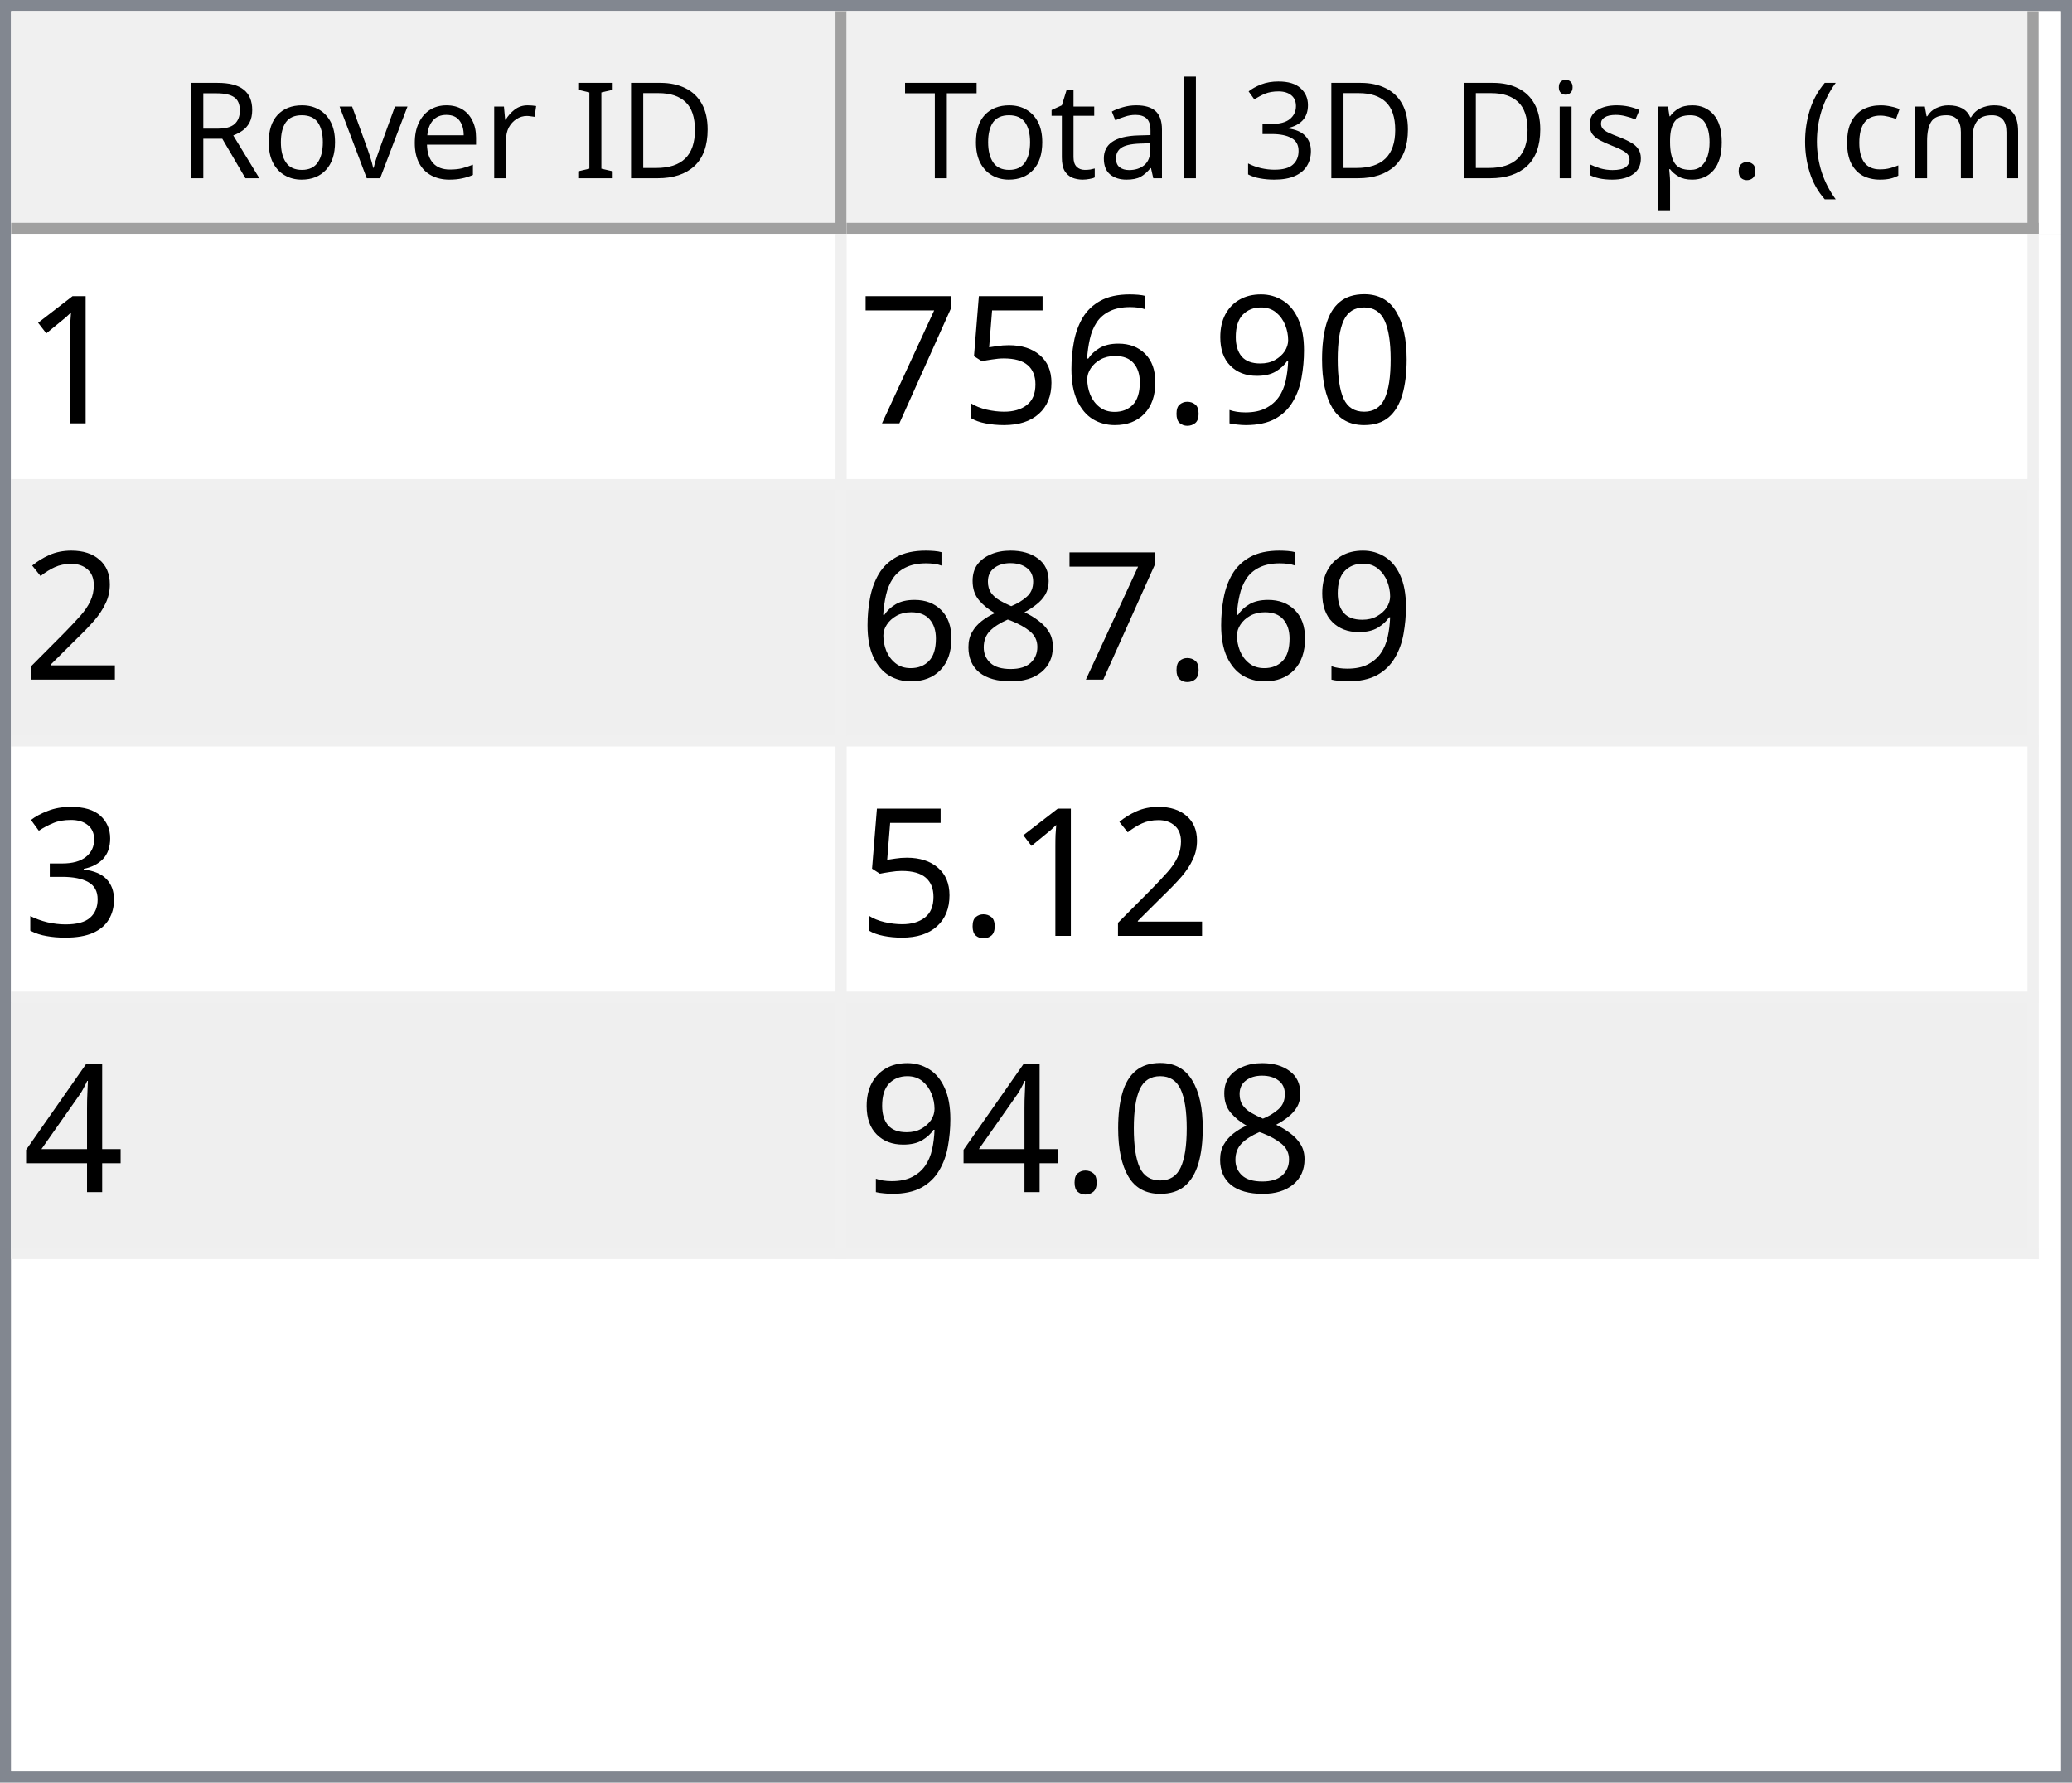
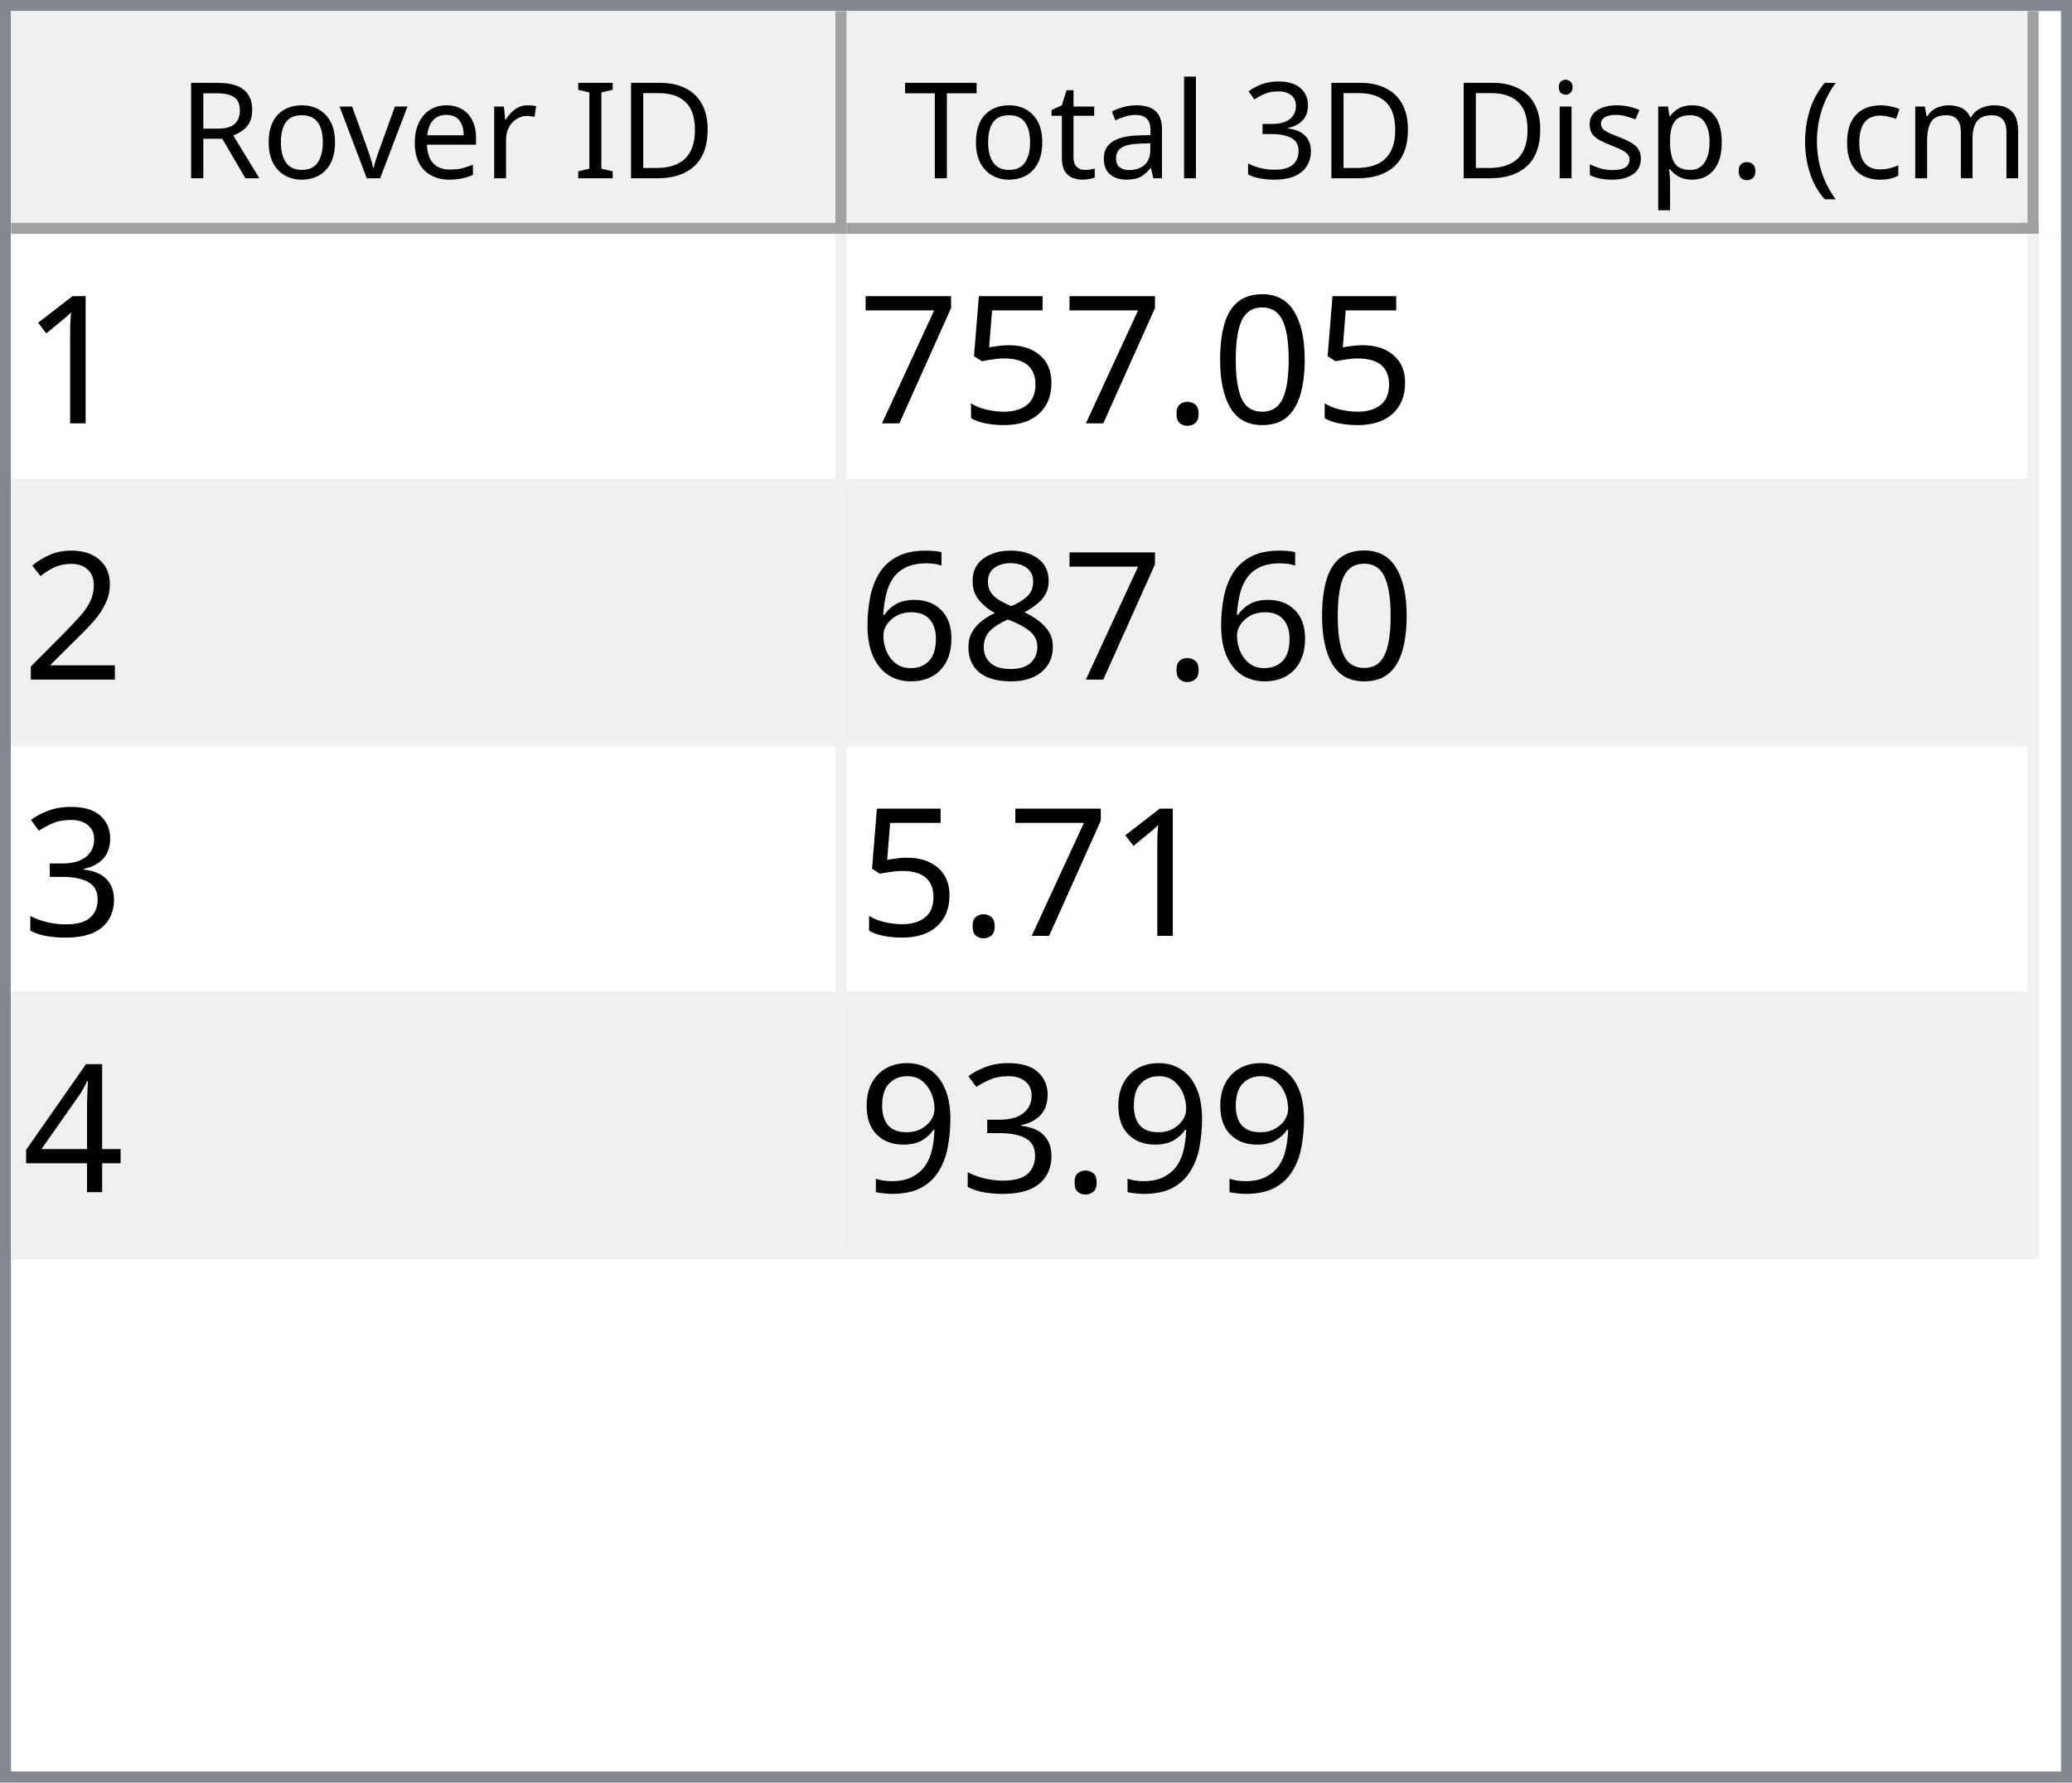
<svg xmlns="http://www.w3.org/2000/svg" style="fill-opacity:1; color-rendering:auto; color-interpolation:auto; text-rendering:auto; stroke:black; stroke-linecap:square; stroke-miterlimit:10; shape-rendering:auto; stroke-opacity:1; fill:black; stroke-dasharray:none; font-weight:normal; stroke-width:1; font-family:'Dialog'; font-style:normal; stroke-linejoin:miter; font-size:12px; stroke-dashoffset:0; image-rendering:auto;" width="186" height="160">
  <defs id="genericDefs" />
  <g>
    <defs id="defs1">
      <clipPath clipPathUnits="userSpaceOnUse" id="clipPath1">
        <path d="M0 0 L186 0 L186 160 L0 160 L0 0 Z" />
      </clipPath>
      <clipPath clipPathUnits="userSpaceOnUse" id="clipPath2">
        <path d="M0 0 L0 160 L186 160 L186 0 Z" />
      </clipPath>
      <clipPath clipPathUnits="userSpaceOnUse" id="clipPath3">
        <path d="M0 0 L0 20 L184 20 L184 0 Z" />
      </clipPath>
      <clipPath clipPathUnits="userSpaceOnUse" id="clipPath4">
        <path d="M0 0 L0 20 L75 20 L75 0 Z" />
      </clipPath>
      <clipPath clipPathUnits="userSpaceOnUse" id="clipPath5">
        <path d="M1 1 L1 19 L74 19 L74 1 Z" />
      </clipPath>
      <clipPath clipPathUnits="userSpaceOnUse" id="clipPath6">
        <path d="M0 0 L0 18 L73 18 L73 0 Z" />
      </clipPath>
      <clipPath clipPathUnits="userSpaceOnUse" id="clipPath7">
        <path d="M-0.5 -0.5 L-0.5 19.5 L74.5 19.5 L74.5 -0.5 Z" />
      </clipPath>
      <clipPath clipPathUnits="userSpaceOnUse" id="clipPath8">
        <path d="M0 0 L0 20 L107 20 L107 0 Z" />
      </clipPath>
      <clipPath clipPathUnits="userSpaceOnUse" id="clipPath9">
        <path d="M1 1 L1 19 L106 19 L106 1 Z" />
      </clipPath>
      <clipPath clipPathUnits="userSpaceOnUse" id="clipPath10">
        <path d="M0 0 L0 18 L105 18 L105 0 Z" />
      </clipPath>
      <clipPath clipPathUnits="userSpaceOnUse" id="clipPath11">
        <path d="M-0.5 -0.5 L-0.5 19.5 L106.5 19.5 L106.5 -0.5 Z" />
      </clipPath>
      <clipPath clipPathUnits="userSpaceOnUse" id="clipPath12">
        <path d="M0 0 L0 138 L184 138 L184 0 Z" />
      </clipPath>
      <clipPath clipPathUnits="userSpaceOnUse" id="clipPath13">
        <path d="M0 0 L0 92 L182 92 L182 0 Z" />
      </clipPath>
      <clipPath clipPathUnits="userSpaceOnUse" id="clipPath14">
        <path d="M-0.5 -0.5 L-0.5 91.5 L181.5 91.5 L181.5 -0.5 Z" />
      </clipPath>
      <clipPath clipPathUnits="userSpaceOnUse" id="clipPath15">
        <path d="M0 0 L0 22 L74 22 L74 0 Z" />
      </clipPath>
      <clipPath clipPathUnits="userSpaceOnUse" id="clipPath16">
        <path d="M0 0 L0 22 L106 22 L106 0 Z" />
      </clipPath>
      <font horiz-adv-x="64.551" id="font1">
        <font-face ascent="107.91" descent="25.098" units-per-em="100" style="font-style:normal; font-family:Segoe UI; font-weight:normal;" />
        <missing-glyph horiz-adv-x="64.551" d="M8.109 0 L8.109 68.266 L56.453 68.266 L56.453 0 L8.109 0 ZM15.328 7.234 L49.219 7.234 L49.219 61.031 L15.328 61.031 L15.328 7.234 Z" />
        <glyph unicode="D" horiz-adv-x="70.117" d="M9.188 0 L9.188 70.016 L28.516 70.016 Q65.531 70.016 65.531 35.891 Q65.531 19.672 55.25 9.836 Q44.969 0 27.734 0 L9.188 0 ZM17.391 62.594 L17.391 7.422 L27.828 7.422 Q41.609 7.422 49.273 14.797 Q56.938 22.172 56.938 35.688 Q56.938 62.594 28.328 62.594 L17.391 62.594 Z" />
        <glyph unicode="I" horiz-adv-x="26.611" d="M17.391 0 L9.188 0 L9.188 70.016 L17.391 70.016 L17.391 0 Z" />
        <glyph unicode=" " horiz-adv-x="27.393" d="" />
        <glyph unicode="r" horiz-adv-x="34.766" d="M34.188 41.891 Q32.078 43.5 28.125 43.5 Q23 43.5 19.555 38.672 Q16.109 33.844 16.109 25.484 L16.109 0 L8.109 0 L8.109 50 L16.109 50 L16.109 39.703 L16.312 39.703 Q18.016 44.969 21.531 47.922 Q25.047 50.875 29.391 50.875 Q32.516 50.875 34.188 50.203 L34.188 41.891 Z" />
        <glyph unicode="e" horiz-adv-x="52.295" d="M48.297 23 L12.984 23 Q13.188 14.656 17.484 10.109 Q21.781 5.562 29.297 5.562 Q37.75 5.562 44.828 11.141 L44.828 3.609 Q38.234 -1.172 27.391 -1.172 Q16.797 -1.172 10.742 5.641 Q4.688 12.453 4.688 24.812 Q4.688 36.469 11.305 43.82 Q17.922 51.172 27.734 51.172 Q37.547 51.172 42.922 44.828 Q48.297 38.484 48.297 27.203 L48.297 23 ZM40.094 29.781 Q40.047 36.719 36.75 40.578 Q33.453 44.438 27.594 44.438 Q21.922 44.438 17.969 40.383 Q14.016 36.328 13.094 29.781 L40.094 29.781 Z" />
        <glyph unicode="v" horiz-adv-x="47.9" d="M47.406 50 L27.484 0 L19.625 0 L0.688 50 L9.469 50 L22.172 13.672 Q23.578 9.672 23.922 6.688 L24.125 6.688 Q24.609 10.453 25.688 13.484 L38.969 50 L47.406 50 Z" />
        <glyph unicode="o" horiz-adv-x="58.594" d="M29 -1.172 Q17.922 -1.172 11.305 5.836 Q4.688 12.844 4.688 24.422 Q4.688 37.016 11.57 44.094 Q18.453 51.172 30.172 51.172 Q41.359 51.172 47.633 44.289 Q53.906 37.406 53.906 25.203 Q53.906 13.234 47.141 6.031 Q40.375 -1.172 29 -1.172 ZM29.594 44.438 Q21.875 44.438 17.383 39.188 Q12.891 33.938 12.891 24.703 Q12.891 15.828 17.43 10.695 Q21.969 5.562 29.594 5.562 Q37.359 5.562 41.531 10.594 Q45.703 15.625 45.703 24.906 Q45.703 34.281 41.531 39.359 Q37.359 44.438 29.594 44.438 Z" />
        <glyph unicode="R" horiz-adv-x="59.814" d="M59.375 0 L49.609 0 L37.891 19.625 Q36.281 22.359 34.766 24.289 Q33.25 26.219 31.664 27.438 Q30.078 28.656 28.25 29.219 Q26.422 29.781 24.125 29.781 L17.391 29.781 L17.391 0 L9.188 0 L9.188 70.016 L30.078 70.016 Q34.672 70.016 38.555 68.867 Q42.438 67.719 45.289 65.375 Q48.141 63.031 49.758 59.547 Q51.375 56.062 51.375 51.375 Q51.375 47.703 50.273 44.656 Q49.172 41.609 47.148 39.211 Q45.125 36.812 42.266 35.133 Q39.406 33.453 35.844 32.516 L35.844 32.328 Q37.594 31.547 38.891 30.547 Q40.188 29.547 41.359 28.18 Q42.531 26.812 43.68 25.078 Q44.828 23.344 46.234 21.047 L59.375 0 ZM17.391 62.594 L17.391 37.203 L28.516 37.203 Q31.594 37.203 34.203 38.133 Q36.812 39.062 38.719 40.797 Q40.625 42.531 41.703 45.047 Q42.781 47.562 42.781 50.688 Q42.781 56.297 39.141 59.445 Q35.5 62.594 28.609 62.594 L17.391 62.594 Z" />
        <glyph unicode=")" horiz-adv-x="30.176" d="M8.297 -15.922 L1.172 -15.922 Q16.406 2.344 16.406 26.812 Q16.406 51.469 1.078 70.016 L8.297 70.016 Q23.531 52.156 23.531 26.703 Q23.531 1.375 8.297 -15.922 Z" />
        <glyph unicode="m" horiz-adv-x="86.133" d="M79.109 0 L71.094 0 L71.094 28.719 Q71.094 37.016 68.531 40.727 Q65.969 44.438 59.906 44.438 Q54.781 44.438 51.195 39.75 Q47.609 35.062 47.609 28.516 L47.609 0 L39.594 0 L39.594 29.688 Q39.594 44.438 28.219 44.438 Q22.953 44.438 19.531 40.016 Q16.109 35.594 16.109 28.516 L16.109 0 L8.109 0 L8.109 50 L16.109 50 L16.109 42.094 L16.312 42.094 Q21.625 51.172 31.844 51.172 Q36.969 51.172 40.773 48.312 Q44.578 45.453 46 40.828 Q51.562 51.172 62.594 51.172 Q79.109 51.172 79.109 30.812 L79.109 0 Z" />
        <glyph unicode="c" horiz-adv-x="46.191" d="M42.188 2.297 Q36.422 -1.172 28.516 -1.172 Q17.828 -1.172 11.258 5.789 Q4.688 12.75 4.688 23.828 Q4.688 36.188 11.766 43.68 Q18.844 51.172 30.672 51.172 Q37.25 51.172 42.281 48.734 L42.281 40.531 Q36.719 44.438 30.375 44.438 Q22.703 44.438 17.797 38.945 Q12.891 33.453 12.891 24.516 Q12.891 15.719 17.508 10.641 Q22.125 5.562 29.891 5.562 Q36.422 5.562 42.188 9.906 L42.188 2.297 Z" />
        <glyph unicode="(" horiz-adv-x="30.176" d="M29.109 -15.922 L21.969 -15.922 Q6.844 1.375 6.844 26.703 Q6.844 52.156 21.969 70.016 L29.203 70.016 Q13.875 51.469 13.875 26.812 Q13.875 2.344 29.109 -15.922 Z" />
        <glyph unicode="." horiz-adv-x="21.68" d="M10.891 -1.078 Q8.641 -1.078 7.055 0.539 Q5.469 2.156 5.469 4.391 Q5.469 6.641 7.055 8.273 Q8.641 9.906 10.891 9.906 Q13.188 9.906 14.797 8.273 Q16.406 6.641 16.406 4.391 Q16.406 2.156 14.797 0.539 Q13.188 -1.078 10.891 -1.078 Z" />
        <glyph unicode="p" horiz-adv-x="58.789" d="M16.312 7.234 L16.109 7.234 L16.109 -23 L8.109 -23 L8.109 50 L16.109 50 L16.109 41.219 L16.312 41.219 Q22.219 51.172 33.594 51.172 Q43.266 51.172 48.688 44.461 Q54.109 37.75 54.109 26.469 Q54.109 13.922 48 6.375 Q41.891 -1.172 31.297 -1.172 Q21.578 -1.172 16.312 7.234 ZM16.109 27.391 L16.109 20.406 Q16.109 14.203 20.141 9.883 Q24.172 5.562 30.375 5.562 Q37.641 5.562 41.773 11.133 Q45.906 16.703 45.906 26.609 Q45.906 34.969 42.047 39.703 Q38.188 44.438 31.594 44.438 Q24.609 44.438 20.359 39.578 Q16.109 34.719 16.109 27.391 Z" />
        <glyph unicode="s" horiz-adv-x="42.432" d="M5.078 1.812 L5.078 10.406 Q11.625 5.562 19.484 5.562 Q30.031 5.562 30.031 12.594 Q30.031 14.594 29.125 15.992 Q28.219 17.391 26.68 18.461 Q25.141 19.531 23.07 20.383 Q21 21.234 18.609 22.172 Q15.281 23.484 12.766 24.828 Q10.25 26.172 8.57 27.859 Q6.891 29.547 6.031 31.695 Q5.172 33.844 5.172 36.719 Q5.172 40.234 6.789 42.945 Q8.406 45.656 11.086 47.484 Q13.766 49.312 17.211 50.242 Q20.656 51.172 24.312 51.172 Q30.812 51.172 35.938 48.922 L35.938 40.828 Q30.422 44.438 23.25 44.438 Q21 44.438 19.195 43.922 Q17.391 43.406 16.094 42.477 Q14.797 41.547 14.086 40.258 Q13.375 38.969 13.375 37.406 Q13.375 35.453 14.086 34.133 Q14.797 32.812 16.164 31.789 Q17.531 30.766 19.484 29.938 Q21.438 29.109 23.922 28.125 Q27.25 26.859 29.883 25.516 Q32.516 24.172 34.375 22.484 Q36.234 20.797 37.234 18.602 Q38.234 16.406 38.234 13.375 Q38.234 9.672 36.602 6.938 Q34.969 4.203 32.234 2.398 Q29.5 0.594 25.93 -0.289 Q22.359 -1.172 18.453 -1.172 Q10.75 -1.172 5.078 1.812 Z" />
        <glyph unicode="i" horiz-adv-x="24.219" d="M12.203 62.703 Q10.062 62.703 8.547 64.164 Q7.031 65.625 7.031 67.875 Q7.031 70.125 8.547 71.609 Q10.062 73.094 12.203 73.094 Q14.406 73.094 15.945 71.609 Q17.484 70.125 17.484 67.875 Q17.484 65.719 15.945 64.211 Q14.406 62.703 12.203 62.703 ZM16.109 0 L8.109 0 L8.109 50 L16.109 50 L16.109 0 Z" />
        <glyph unicode="3" horiz-adv-x="53.906" d="M46.531 19.828 Q46.531 15.094 44.75 11.211 Q42.969 7.328 39.719 4.57 Q36.469 1.812 31.93 0.297 Q27.391 -1.219 21.922 -1.219 Q11.922 -1.219 6 2.594 L6 11.188 Q13.094 5.609 22.219 5.609 Q25.875 5.609 28.828 6.539 Q31.781 7.469 33.906 9.227 Q36.031 10.984 37.18 13.477 Q38.328 15.969 38.328 19.094 Q38.328 32.812 18.797 32.812 L12.984 32.812 L12.984 39.594 L18.5 39.594 Q35.797 39.594 35.797 52.484 Q35.797 64.406 22.609 64.406 Q15.188 64.406 8.688 59.422 L8.688 67.188 Q15.375 71.188 24.609 71.188 Q29 71.188 32.57 69.969 Q36.141 68.75 38.68 66.555 Q41.219 64.359 42.609 61.281 Q44 58.203 44 54.5 Q44 40.672 30.031 36.719 L30.031 36.531 Q33.594 36.141 36.625 34.797 Q39.656 33.453 41.852 31.305 Q44.047 29.156 45.289 26.25 Q46.531 23.344 46.531 19.828 Z" />
        <glyph unicode="l" horiz-adv-x="24.219" d="M16.109 0 L8.109 0 L8.109 74.031 L16.109 74.031 L16.109 0 Z" />
        <glyph unicode="a" horiz-adv-x="50.879" d="M43.891 0 L35.891 0 L35.891 7.812 L35.688 7.812 Q30.469 -1.172 20.312 -1.172 Q12.844 -1.172 8.617 2.781 Q4.391 6.734 4.391 13.281 Q4.391 27.297 20.906 29.594 L35.891 31.688 Q35.891 44.438 25.594 44.438 Q16.547 44.438 9.281 38.281 L9.281 46.484 Q16.656 51.172 26.266 51.172 Q43.891 51.172 43.891 32.516 L43.891 0 ZM35.891 25.297 L23.828 23.641 Q18.266 22.859 15.43 20.875 Q12.594 18.891 12.594 13.875 Q12.594 10.203 15.211 7.883 Q17.828 5.562 22.172 5.562 Q28.125 5.562 32.008 9.742 Q35.891 13.922 35.891 20.312 L35.891 25.297 Z" />
        <glyph unicode="t" horiz-adv-x="33.887" d="M31.297 0.484 Q28.469 -1.078 23.828 -1.078 Q10.688 -1.078 10.688 13.578 L10.688 43.172 L2.094 43.172 L2.094 50 L10.688 50 L10.688 62.203 L18.703 64.797 L18.703 50 L31.297 50 L31.297 43.172 L18.703 43.172 L18.703 14.984 Q18.703 9.969 20.414 7.82 Q22.125 5.672 26.078 5.672 Q29.109 5.672 31.297 7.328 L31.297 0.484 Z" />
        <glyph unicode="T" horiz-adv-x="52.393" d="M50.594 62.594 L30.375 62.594 L30.375 0 L22.172 0 L22.172 62.594 L2 62.594 L2 70.016 L50.594 70.016 L50.594 62.594 Z" />
      </font>
      <font horiz-adv-x="75.0" id="font2">
        <font-face ascent="100.537" descent="21.973" units-per-em="100" style="font-style:normal; font-family:sans-serif; font-weight:normal;" />
        <missing-glyph horiz-adv-x="75.0" d="M12.5 0 L12.5 62.5 L62.5 62.5 L62.5 0 L12.5 0 ZM14.062 1.562 L60.938 1.562 L60.938 60.938 L14.062 60.938 L14.062 1.562 Z" />
        <glyph unicode="1" horiz-adv-x="55.615" d="M37.25 0 L28.469 0 L28.469 56 Q25.297 52.984 20.141 49.953 Q14.984 46.922 10.891 45.406 L10.891 53.906 Q18.266 57.375 23.781 62.305 Q29.297 67.234 31.594 71.875 L37.25 71.875 L37.25 0 Z" />
        <glyph unicode="0" horiz-adv-x="55.615" d="M4.156 35.297 Q4.156 48 6.766 55.742 Q9.375 63.484 14.523 67.68 Q19.672 71.875 27.484 71.875 Q33.25 71.875 37.594 69.555 Q41.938 67.234 44.773 62.867 Q47.609 58.5 49.219 52.227 Q50.828 45.953 50.828 35.297 Q50.828 22.703 48.242 14.969 Q45.656 7.234 40.508 3.008 Q35.359 -1.219 27.484 -1.219 Q17.141 -1.219 11.234 6.203 Q4.156 15.141 4.156 35.297 ZM13.188 35.297 Q13.188 17.672 17.312 11.836 Q21.438 6 27.484 6 Q33.547 6 37.672 11.859 Q41.797 17.719 41.797 35.297 Q41.797 52.984 37.672 58.789 Q33.547 64.594 27.391 64.594 Q21.344 64.594 17.719 59.469 Q13.188 52.938 13.188 35.297 Z" />
-         <glyph unicode="9" horiz-adv-x="55.615" d="M5.469 16.547 L13.922 17.328 Q14.984 11.375 18.016 8.688 Q21.047 6 25.781 6 Q29.828 6 32.883 7.859 Q35.938 9.719 37.891 12.82 Q39.844 15.922 41.164 21.195 Q42.484 26.469 42.484 31.938 Q42.484 32.516 42.438 33.688 Q39.797 29.5 35.234 26.883 Q30.672 24.266 25.344 24.266 Q16.453 24.266 10.305 30.711 Q4.156 37.156 4.156 47.703 Q4.156 58.594 10.578 65.234 Q17 71.875 26.656 71.875 Q33.641 71.875 39.43 68.117 Q45.219 64.359 48.219 57.398 Q51.219 50.438 51.219 37.25 Q51.219 23.531 48.242 15.406 Q45.266 7.281 39.383 3.031 Q33.5 -1.219 25.594 -1.219 Q17.188 -1.219 11.867 3.445 Q6.547 8.109 5.469 16.547 ZM41.453 48.141 Q41.453 55.719 37.43 60.156 Q33.406 64.594 27.734 64.594 Q21.875 64.594 17.531 59.812 Q13.188 55.031 13.188 47.406 Q13.188 40.578 17.312 36.305 Q21.438 32.031 27.484 32.031 Q33.594 32.031 37.523 36.305 Q41.453 40.578 41.453 48.141 Z" />
        <glyph unicode="." horiz-adv-x="27.783" d="M9.078 0 L9.078 10.016 L19.094 10.016 L19.094 0 L9.078 0 Z" />
-         <glyph unicode="6" horiz-adv-x="55.615" d="M49.75 54.047 L41.016 53.375 Q39.844 58.547 37.703 60.891 Q34.125 64.656 28.906 64.656 Q24.703 64.656 21.531 62.312 Q17.391 59.281 14.992 53.469 Q12.594 47.656 12.5 36.922 Q15.672 41.75 20.266 44.094 Q24.859 46.438 29.891 46.438 Q38.672 46.438 44.852 39.969 Q51.031 33.5 51.031 23.25 Q51.031 16.5 48.125 10.719 Q45.219 4.938 40.141 1.859 Q35.062 -1.219 28.609 -1.219 Q17.625 -1.219 10.695 6.859 Q3.766 14.938 3.766 33.5 Q3.766 54.25 11.422 63.672 Q18.109 71.875 29.438 71.875 Q37.891 71.875 43.289 67.141 Q48.688 62.406 49.75 54.047 ZM13.875 23.188 Q13.875 18.656 15.797 14.508 Q17.719 10.359 21.188 8.18 Q24.656 6 28.469 6 Q34.031 6 38.039 10.492 Q42.047 14.984 42.047 22.703 Q42.047 30.125 38.086 34.398 Q34.125 38.672 28.125 38.672 Q22.172 38.672 18.023 34.398 Q13.875 30.125 13.875 23.188 Z" />
        <glyph unicode="5" horiz-adv-x="55.615" d="M4.156 18.75 L13.375 19.531 Q14.406 12.797 18.141 9.398 Q21.875 6 27.156 6 Q33.5 6 37.891 10.789 Q42.281 15.578 42.281 23.484 Q42.281 31 38.062 35.352 Q33.844 39.703 27 39.703 Q22.75 39.703 19.336 37.773 Q15.922 35.844 13.969 32.766 L5.719 33.844 L12.641 70.609 L48.25 70.609 L48.25 62.203 L19.672 62.203 L15.828 42.969 Q22.266 47.469 29.344 47.469 Q38.719 47.469 45.164 40.969 Q51.609 34.469 51.609 24.266 Q51.609 14.547 45.953 7.469 Q39.062 -1.219 27.156 -1.219 Q17.391 -1.219 11.211 4.25 Q5.031 9.719 4.156 18.75 Z" />
        <glyph unicode="7" horiz-adv-x="55.615" d="M4.734 62.203 L4.734 70.656 L51.078 70.656 L51.078 63.812 Q44.234 56.547 37.523 44.484 Q30.812 32.422 27.156 19.672 Q24.516 10.688 23.781 0 L14.75 0 Q14.891 8.453 18.062 20.414 Q21.234 32.375 27.172 43.484 Q33.109 54.594 39.797 62.203 L4.734 62.203 Z" />
        <glyph unicode="2" horiz-adv-x="55.615" d="M50.344 8.453 L50.344 0 L3.031 0 Q2.938 3.172 4.047 6.109 Q5.859 10.938 9.836 15.625 Q13.812 20.312 21.344 26.469 Q33.016 36.031 37.117 41.625 Q41.219 47.219 41.219 52.203 Q41.219 57.422 37.477 61.008 Q33.734 64.594 27.734 64.594 Q21.391 64.594 17.578 60.789 Q13.766 56.984 13.719 50.25 L4.688 51.172 Q5.609 61.281 11.664 66.578 Q17.719 71.875 27.938 71.875 Q38.234 71.875 44.242 66.164 Q50.25 60.453 50.25 52 Q50.25 47.703 48.492 43.555 Q46.734 39.406 42.656 34.812 Q38.578 30.219 29.109 22.219 Q21.188 15.578 18.945 13.211 Q16.703 10.844 15.234 8.453 L50.344 8.453 Z" />
        <glyph unicode="8" horiz-adv-x="55.615" d="M17.672 38.812 Q12.203 40.828 9.57 44.539 Q6.938 48.25 6.938 53.422 Q6.938 61.234 12.555 66.555 Q18.172 71.875 27.484 71.875 Q36.859 71.875 42.578 66.43 Q48.297 60.984 48.297 53.172 Q48.297 48.188 45.68 44.508 Q43.062 40.828 37.75 38.812 Q44.344 36.672 47.781 31.883 Q51.219 27.094 51.219 20.453 Q51.219 11.281 44.727 5.031 Q38.234 -1.219 27.641 -1.219 Q17.047 -1.219 10.547 5.055 Q4.047 11.328 4.047 20.703 Q4.047 27.688 7.594 32.398 Q11.141 37.109 17.672 38.812 ZM15.922 53.719 Q15.922 48.641 19.195 45.414 Q22.469 42.188 27.688 42.188 Q32.766 42.188 36.016 45.383 Q39.266 48.578 39.266 53.219 Q39.266 58.062 35.914 61.359 Q32.562 64.656 27.594 64.656 Q22.562 64.656 19.242 61.43 Q15.922 58.203 15.922 53.719 ZM13.094 20.656 Q13.094 16.891 14.875 13.375 Q16.656 9.859 20.172 7.93 Q23.688 6 27.734 6 Q34.031 6 38.133 10.055 Q42.234 14.109 42.234 20.359 Q42.234 26.703 38.016 30.859 Q33.797 35.016 27.438 35.016 Q21.234 35.016 17.164 30.914 Q13.094 26.812 13.094 20.656 Z" />
+         <glyph unicode="6" horiz-adv-x="55.615" d="M49.75 54.047 L41.016 53.375 Q39.844 58.547 37.703 60.891 Q34.125 64.656 28.906 64.656 Q24.703 64.656 21.531 62.312 Q17.391 59.281 14.992 53.469 Q12.594 47.656 12.5 36.922 Q15.672 41.75 20.266 44.094 Q24.859 46.438 29.891 46.438 Q38.672 46.438 44.852 39.969 Q51.031 33.5 51.031 23.25 Q51.031 16.5 48.125 10.719 Q45.219 4.938 40.141 1.859 Q35.062 -1.219 28.609 -1.219 Q17.625 -1.219 10.695 6.859 Q3.766 14.938 3.766 33.5 Q3.766 54.25 11.422 63.672 Q18.109 71.875 29.438 71.875 Q37.891 71.875 43.289 67.141 Q48.688 62.406 49.75 54.047 ZM13.875 23.188 Q13.875 18.656 15.797 14.508 Q17.719 10.359 21.188 8.18 Q24.656 6 28.469 6 Q34.031 6 38.039 10.492 Q42.047 14.984 42.047 22.703 Q42.047 30.125 38.086 34.398 Q34.125 38.672 28.125 38.672 Q22.172 38.672 18.023 34.398 Q13.875 30.125 13.875 23.188 Z" />
        <glyph unicode="3" horiz-adv-x="55.615" d="M4.203 18.891 L12.984 20.062 Q14.5 12.594 18.141 9.297 Q21.781 6 27 6 Q33.203 6 37.477 10.297 Q41.75 14.594 41.75 20.953 Q41.75 27 37.797 30.93 Q33.844 34.859 27.734 34.859 Q25.25 34.859 21.531 33.891 L22.516 41.609 Q23.391 41.5 23.922 41.5 Q29.547 41.5 34.039 44.43 Q38.531 47.359 38.531 53.469 Q38.531 58.297 35.258 61.477 Q31.984 64.656 26.812 64.656 Q21.688 64.656 18.266 61.43 Q14.844 58.203 13.875 51.766 L5.078 53.328 Q6.688 62.156 12.398 67.016 Q18.109 71.875 26.609 71.875 Q32.469 71.875 37.398 69.359 Q42.328 66.844 44.945 62.5 Q47.562 58.156 47.562 53.266 Q47.562 48.641 45.07 44.828 Q42.578 41.016 37.703 38.766 Q44.047 37.312 47.562 32.695 Q51.078 28.078 51.078 21.141 Q51.078 11.766 44.242 5.25 Q37.406 -1.266 26.953 -1.266 Q17.531 -1.266 11.305 4.352 Q5.078 9.969 4.203 18.891 Z" />
        <glyph unicode="4" horiz-adv-x="55.615" d="M32.328 0 L32.328 17.141 L1.266 17.141 L1.266 25.203 L33.938 71.578 L41.109 71.578 L41.109 25.203 L50.781 25.203 L50.781 17.141 L41.109 17.141 L41.109 0 L32.328 0 ZM32.328 25.203 L32.328 57.469 L9.906 25.203 L32.328 25.203 Z" />
+         <glyph unicode="9" horiz-adv-x="55.615" d="M5.469 16.547 L13.922 17.328 Q14.984 11.375 18.016 8.688 Q21.047 6 25.781 6 Q29.828 6 32.883 7.859 Q35.938 9.719 37.891 12.82 Q39.844 15.922 41.164 21.195 Q42.484 26.469 42.484 31.938 Q42.484 32.516 42.438 33.688 Q39.797 29.5 35.234 26.883 Q30.672 24.266 25.344 24.266 Q16.453 24.266 10.305 30.711 Q4.156 37.156 4.156 47.703 Q4.156 58.594 10.578 65.234 Q17 71.875 26.656 71.875 Q33.641 71.875 39.43 68.117 Q45.219 64.359 48.219 57.398 Q51.219 50.438 51.219 37.25 Q51.219 23.531 48.242 15.406 Q45.266 7.281 39.383 3.031 Q33.5 -1.219 25.594 -1.219 Q17.188 -1.219 11.867 3.445 Q6.547 8.109 5.469 16.547 ZM41.453 48.141 Q41.453 55.719 37.43 60.156 Q33.406 64.594 27.734 64.594 Q21.875 64.594 17.531 59.812 Q13.188 55.031 13.188 47.406 Q13.188 40.578 17.312 36.305 Q21.438 32.031 27.484 32.031 Q33.594 32.031 37.523 36.305 Q41.453 40.578 41.453 48.141 Z" />
      </font>
    </defs>
    <g style="fill:white; stroke:white;">
      <rect x="0" y="0" width="186" style="clip-path:url(#clipPath1); stroke:none;" height="160" />
    </g>
    <g style="fill:white; text-rendering:optimizeSpeed; color-rendering:optimizeSpeed; image-rendering:optimizeSpeed; shape-rendering:crispEdges; stroke:white; color-interpolation:sRGB;">
      <rect x="0" width="186" height="160" y="0" style="stroke:none;" />
      <path style="stroke:none;" d="M0 160 L186 160 L186 0 L0 0 Z" />
    </g>
    <g style="fill:rgb(240,240,240); font-family:'Segoe UI'; stroke:rgb(240,240,240);">
      <rect x="0" y="0" width="186" style="clip-path:url(#clipPath2); stroke:none;" height="160" />
    </g>
    <g style="fill:rgb(130,135,144); font-family:'Segoe UI'; stroke:rgb(130,135,144);">
      <path d="M0 0 L186 0 L186 160 L0 160 L0 0 ZM1 1 L185 1 L185 159 L1 159 L1 1 Z" style="fill-rule:evenodd; clip-path:url(#clipPath2); stroke:none;" />
    </g>
    <g style="fill:white; font-family:'Segoe UI'; stroke:white;" transform="translate(1,1)">
      <rect x="0" y="0" width="184" style="clip-path:url(#clipPath3); stroke:none;" height="20" />
    </g>
    <g style="fill:rgb(240,240,240); font-family:'Segoe UI'; stroke:rgb(240,240,240);" transform="translate(1,1)">
      <rect x="0" y="0" width="75" style="clip-path:url(#clipPath4); stroke:none;" height="20" />
    </g>
    <g style="font-family:'Segoe UI';" transform="translate(2,2)">
      <text x="14" xml:space="preserve" y="14" style="clip-path:url(#clipPath6); stroke:none;">Rover ID</text>
    </g>
    <g style="fill:rgb(160,160,160); font-family:'Segoe UI'; stroke:rgb(160,160,160); stroke-linejoin:bevel;" transform="translate(1.5,1.5)">
      <line x1="74" x2="74" y1="0" style="fill:none; clip-path:url(#clipPath7);" y2="19" />
    </g>
    <g style="fill:rgb(160,160,160); font-family:'Segoe UI'; stroke:rgb(160,160,160); stroke-linejoin:bevel;" transform="matrix(1,0,0,1,1,1) translate(0.5,0.5)">
      <line x1="0" x2="74" y1="19" style="fill:none; clip-path:url(#clipPath7);" y2="19" />
    </g>
    <g style="fill:rgb(240,240,240); font-family:'Segoe UI'; stroke:rgb(240,240,240);" transform="translate(76,1)">
      <rect x="0" y="0" width="107" style="clip-path:url(#clipPath8); stroke:none;" height="20" />
    </g>
    <g style="font-family:'Segoe UI';" transform="translate(77,2)">
      <text x="1" xml:space="preserve" y="14" style="clip-path:url(#clipPath10); stroke:none;"> Total 3D Disp. (cm)</text>
    </g>
    <g style="fill:rgb(160,160,160); font-family:'Segoe UI'; stroke:rgb(160,160,160); stroke-linejoin:bevel;" transform="translate(76.5,1.5)">
      <line x1="106" x2="106" y1="0" style="fill:none; clip-path:url(#clipPath11);" y2="19" />
    </g>
    <g style="fill:rgb(160,160,160); font-family:'Segoe UI'; stroke:rgb(160,160,160); stroke-linejoin:bevel;" transform="matrix(1,0,0,1,76,1) translate(0.5,0.5)">
      <line x1="0" x2="106" y1="19" style="fill:none; clip-path:url(#clipPath11);" y2="19" />
    </g>
    <g style="fill:white; font-family:'Segoe UI'; stroke:white;" transform="translate(1,21)">
      <rect x="0" y="0" width="184" style="clip-path:url(#clipPath12); stroke:none;" height="138" />
    </g>
    <g style="fill:rgb(240,240,240); font-size:16px; font-family:sans-serif; stroke:rgb(240,240,240);" transform="translate(1,21)">
      <rect x="0" y="0" width="182" style="clip-path:url(#clipPath13); stroke:none;" height="92" />
      <line transform="translate(0.5,0.5)" x1="0" x2="181" y1="22" style="clip-path:url(#clipPath14); fill:none; stroke-linejoin:bevel;" y2="22" />
    </g>
    <g transform="matrix(1,0,0,1,1,21) translate(0.5,0.5)" style="fill:rgb(240,240,240); font-size:16px; font-family:sans-serif; stroke:rgb(240,240,240); stroke-linejoin:bevel;">
      <line x1="0" x2="181" y1="45" style="fill:none; clip-path:url(#clipPath14);" y2="45" />
    </g>
    <g transform="matrix(1,0,0,1,1,21) translate(0.5,0.5)" style="fill:rgb(240,240,240); font-size:16px; font-family:sans-serif; stroke:rgb(240,240,240); stroke-linejoin:bevel;">
      <line x1="0" x2="181" y1="68" style="fill:none; clip-path:url(#clipPath14);" y2="68" />
    </g>
    <g transform="matrix(1,0,0,1,1,21) translate(0.5,0.5)" style="fill:rgb(240,240,240); font-size:16px; font-family:sans-serif; stroke:rgb(240,240,240); stroke-linejoin:bevel;">
      <line x1="0" x2="181" y1="91" style="fill:none; clip-path:url(#clipPath14);" y2="91" />
    </g>
    <g transform="matrix(1,0,0,1,1,21) translate(0.5,0.5)" style="fill:rgb(240,240,240); font-size:16px; font-family:sans-serif; stroke:rgb(240,240,240); stroke-linejoin:bevel;">
      <line x1="74" x2="74" y1="0" style="fill:none; clip-path:url(#clipPath14);" y2="91" />
    </g>
    <g transform="matrix(1,0,0,1,1,21) translate(0.5,0.5)" style="fill:rgb(240,240,240); font-size:16px; font-family:sans-serif; stroke:rgb(240,240,240); stroke-linejoin:bevel;">
      <line x1="181" x2="181" y1="0" style="fill:none; clip-path:url(#clipPath14);" y2="91" />
    </g>
    <g style="fill:white; font-size:16px; font-family:sans-serif; stroke:white;" transform="matrix(1,0,0,1,1,21)">
      <rect x="0" y="0" width="74" style="clip-path:url(#clipPath15); stroke:none;" height="22" />
      <text x="1" y="17" style="fill:black; clip-path:url(#clipPath15); stroke:none;" xml:space="preserve">1</text>
    </g>
    <g style="fill:white; font-size:16px; font-family:sans-serif; stroke:white;" transform="matrix(1,0,0,1,1,21) translate(75,0)">
      <rect x="0" y="0" width="106" style="clip-path:url(#clipPath16); stroke:none;" height="22" />
-       <text x="1" y="17" style="fill:black; clip-path:url(#clipPath16); stroke:none;" xml:space="preserve">756.90</text>
+       <text x="1" y="17" style="fill:black; clip-path:url(#clipPath16); stroke:none;" xml:space="preserve">757.05</text>
    </g>
    <g style="fill:rgb(239,239,239); font-size:16px; font-family:sans-serif; stroke:rgb(239,239,239);" transform="matrix(1,0,0,1,1,21) translate(0,23)">
      <rect x="0" y="0" width="74" style="clip-path:url(#clipPath15); stroke:none;" height="22" />
      <text x="1" y="17" style="fill:black; clip-path:url(#clipPath15); stroke:none;" xml:space="preserve">2</text>
    </g>
    <g style="fill:rgb(239,239,239); font-size:16px; font-family:sans-serif; stroke:rgb(239,239,239);" transform="matrix(1,0,0,1,1,21) translate(75,23)">
      <rect x="0" y="0" width="106" style="clip-path:url(#clipPath16); stroke:none;" height="22" />
-       <text x="1" y="17" style="fill:black; clip-path:url(#clipPath16); stroke:none;" xml:space="preserve">687.69</text>
+       <text x="1" y="17" style="fill:black; clip-path:url(#clipPath16); stroke:none;" xml:space="preserve">687.60</text>
    </g>
    <g style="fill:white; font-size:16px; font-family:sans-serif; stroke:white;" transform="matrix(1,0,0,1,1,21) translate(0,46)">
      <rect x="0" y="0" width="74" style="clip-path:url(#clipPath15); stroke:none;" height="22" />
      <text x="1" y="17" style="fill:black; clip-path:url(#clipPath15); stroke:none;" xml:space="preserve">3</text>
    </g>
    <g style="fill:white; font-size:16px; font-family:sans-serif; stroke:white;" transform="matrix(1,0,0,1,1,21) translate(75,46)">
      <rect x="0" y="0" width="106" style="clip-path:url(#clipPath16); stroke:none;" height="22" />
-       <text x="1" y="17" style="fill:black; clip-path:url(#clipPath16); stroke:none;" xml:space="preserve">5.12</text>
+       <text x="1" y="17" style="fill:black; clip-path:url(#clipPath16); stroke:none;" xml:space="preserve">5.71</text>
    </g>
    <g style="fill:rgb(239,239,239); font-size:16px; font-family:sans-serif; stroke:rgb(239,239,239);" transform="matrix(1,0,0,1,1,21) translate(0,69)">
      <rect x="0" y="0" width="74" style="clip-path:url(#clipPath15); stroke:none;" height="22" />
      <text x="1" y="17" style="fill:black; clip-path:url(#clipPath15); stroke:none;" xml:space="preserve">4</text>
    </g>
    <g style="fill:rgb(239,239,239); font-size:16px; font-family:sans-serif; stroke:rgb(239,239,239);" transform="matrix(1,0,0,1,1,21) translate(75,69)">
      <rect x="0" y="0" width="106" style="clip-path:url(#clipPath16); stroke:none;" height="22" />
-       <text x="1" y="17" style="fill:black; clip-path:url(#clipPath16); stroke:none;" xml:space="preserve">94.08</text>
+       <text x="1" y="17" style="fill:black; clip-path:url(#clipPath16); stroke:none;" xml:space="preserve">93.99</text>
    </g>
  </g>
</svg>
